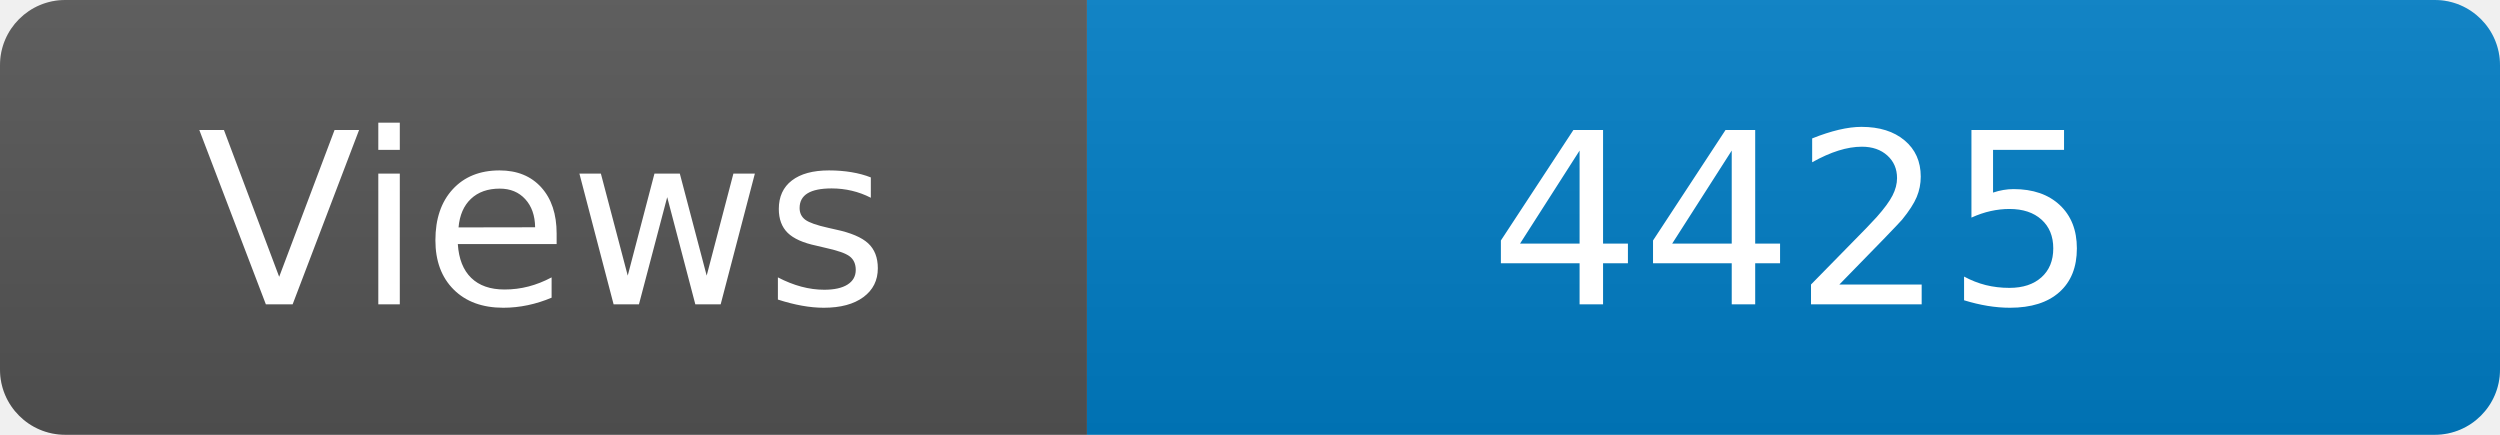
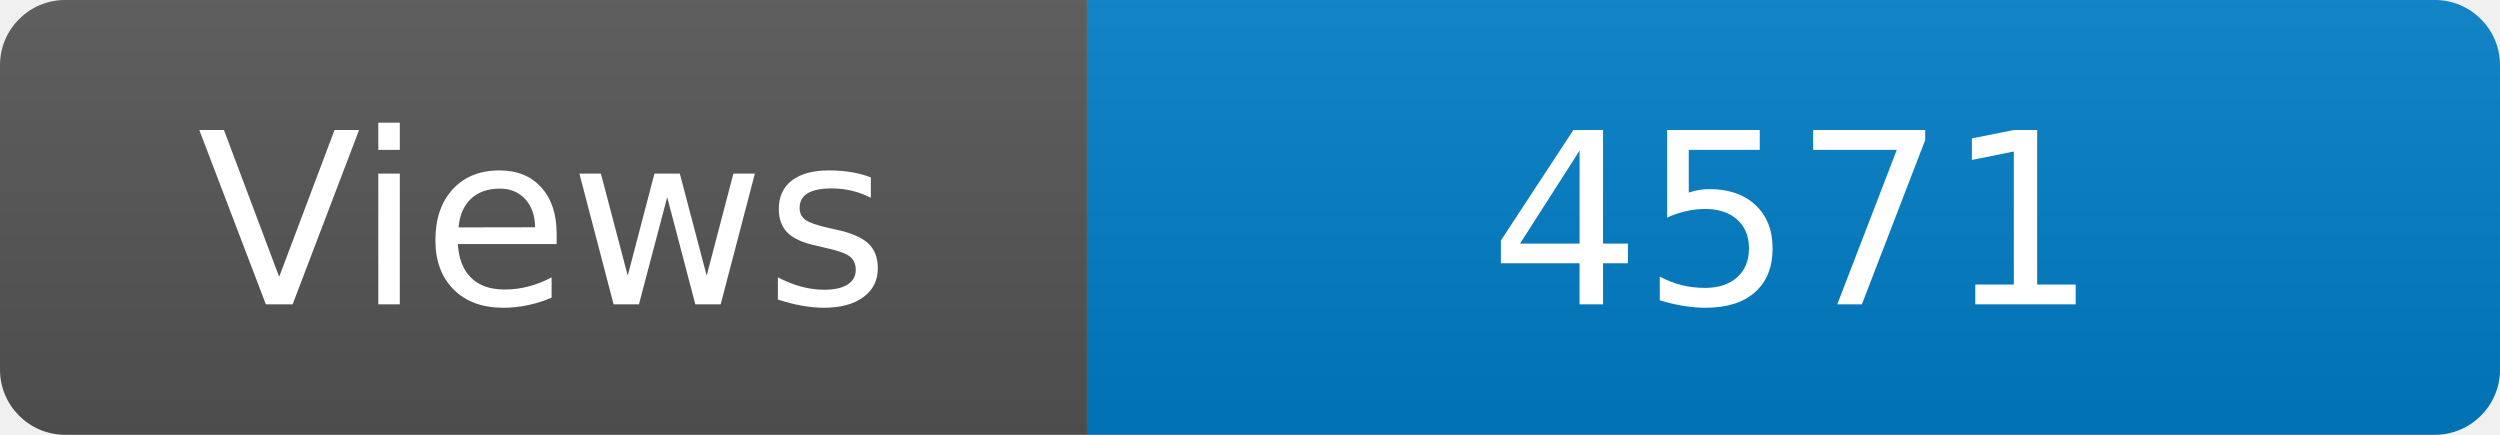
<svg xmlns="http://www.w3.org/2000/svg" width="115" height="20" role="img" aria-label="Maintained?: yes">
  <linearGradient id="s" x2="0" y2="100%">
    <stop offset="0" stop-color="#bbb" stop-opacity=".1" />
    <stop offset="1" stop-opacity=".1" />
  </linearGradient>
  <clipPath id="r">
    <rect width="115" height="20" rx="3" fill="#fff" />
  </clipPath>
  <g clip-path="url(#r)">
    <rect width="50" height="20" fill="#555" />
    <rect x="50" width="160" height="20" fill="#007ec6" />
    <rect width="115" height="20" fill="url(#s)" />
  </g>
  <g fill="#fff" text-anchor="middle" font-family="Verdana,Geneva,DejaVu Sans,sans-serif" font-size="110">
    <text x="250" y="140" transform="scale(.1)" fill="#fff">Views</text>
-     <text x="825" y="140" transform="scale(.1)" fill="#fff">4425</text>
+     <text x="825" y="140" transform="scale(.1)" fill="#fff">4571</text>
  </g>
</svg>
